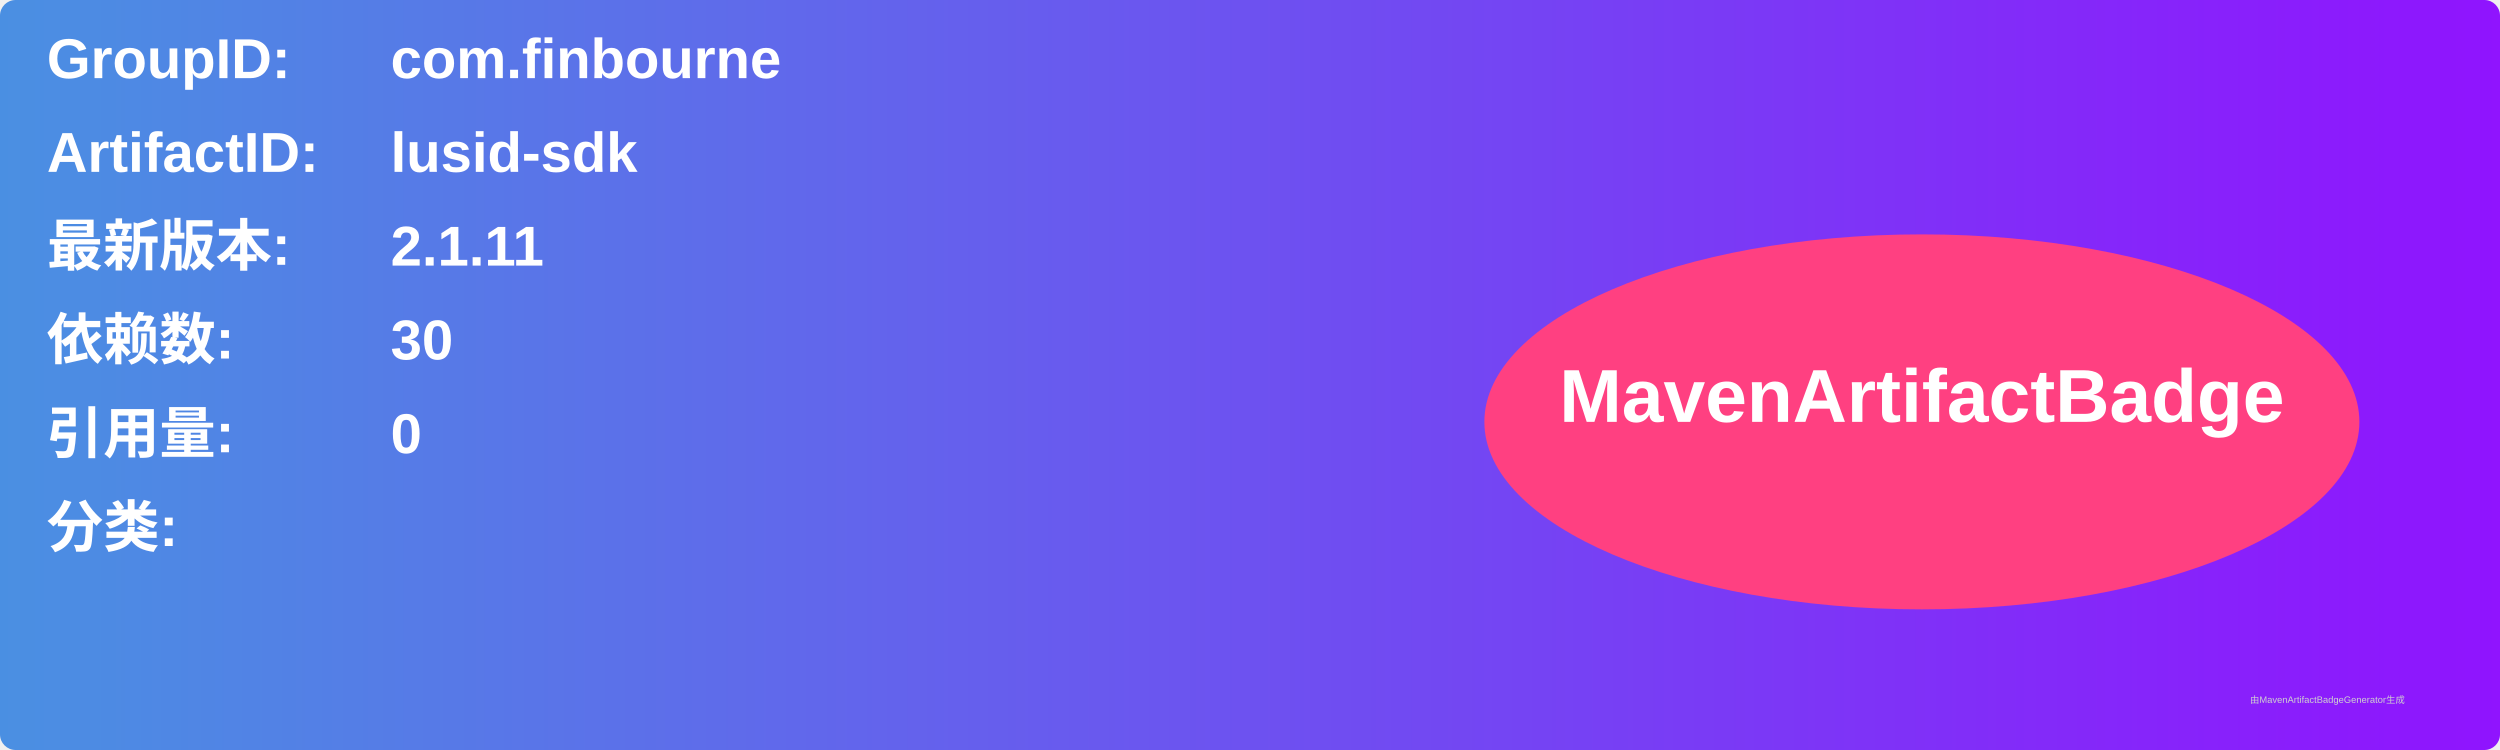
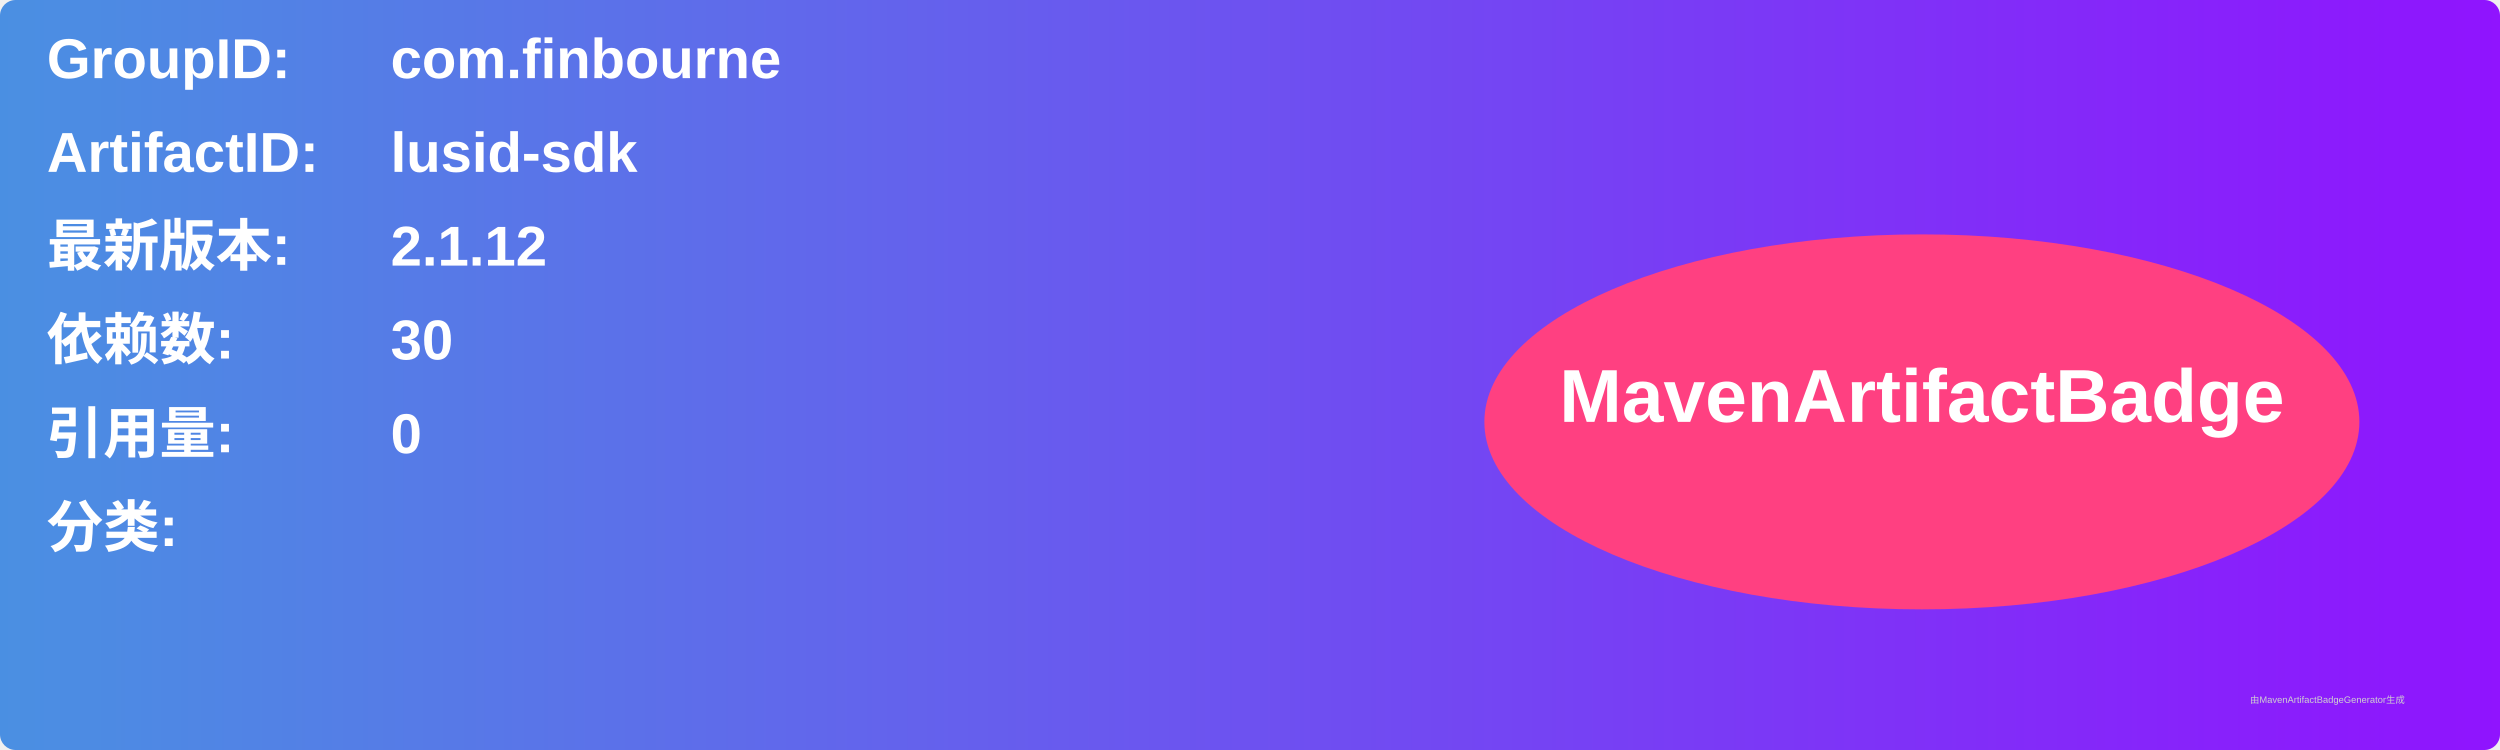
<svg xmlns="http://www.w3.org/2000/svg" width="800" height="240" viewBox="0 0 800 240">
  <linearGradient id="grad" x1="0%" y1="0%" x2="100%" y2="0%">
    <stop offset="0%" stop-color="#4a90e2" />
    <stop offset="100%" stop-color="#9013fe" />
  </linearGradient>
  <rect width="100%" height="100%" rx="5" ry="5" fill="url(#grad)" />
  <g transform="translate(15, 15)">
    <text x="0" y="10" font-family="Arial" font-size="18" fill="white" font-weight="bold" width="260">GroupID:</text>
    <text x="110" y="10" font-family="Arial" font-size="18" fill="white" font-weight="bold" width="460">com.finbourne</text>
    <text x="0" y="40" font-family="Arial" font-size="18" fill="white" font-weight="bold" width="260">ArtifactID:</text>
    <text x="110" y="40" font-family="Arial" font-size="18" fill="white" font-weight="bold" width="460">lusid-sdk</text>
    <text x="0" y="70" font-family="Arial" font-size="18" fill="white" font-weight="bold">最新版本:</text>
    <text x="110" y="70" font-family="Arial" font-size="18" fill="white" font-weight="bold">
-       <tspan font-weight="bold">2.1.11</tspan>
+       <tspan font-weight="bold">2.1.12</tspan>
    </text>
    <text x="0" y="100" font-family="Arial" font-size="18" fill="white" font-weight="bold">依赖数: </text>
    <text x="110" y="100" font-family="Arial" font-size="18" fill="white">
      <tspan font-weight="bold">30</tspan>
    </text>
    <text x="0" y="130" font-family="Arial" font-size="18" fill="white" font-weight="bold">引用量: </text>
    <text x="110" y="130" font-family="Arial" font-size="18" fill="white">
      <tspan font-weight="bold">0</tspan>
    </text>
    <text x="0" y="160" font-family="Arial" font-size="18" fill="white" font-weight="bold">分类:</text>
    <text x="10" y="190" font-family="Arial" font-size="10" fill="white">
      <tspan font-weight="bold" />
    </text>
    <ellipse cx="600" cy="120" rx="140" ry="60" fill="#ff4081" />
    <text x="600" y="120" text-anchor="middle" font-family="Arial" font-size="24" fill="white" font-weight="bold">MavenArtifactBadge</text>
  </g>
  <text x="720" y="225" font-family="Arial" font-size="3" fill="#d0d0d0">由MavenArtifactBadgeGenerator生成</text>
</svg>
